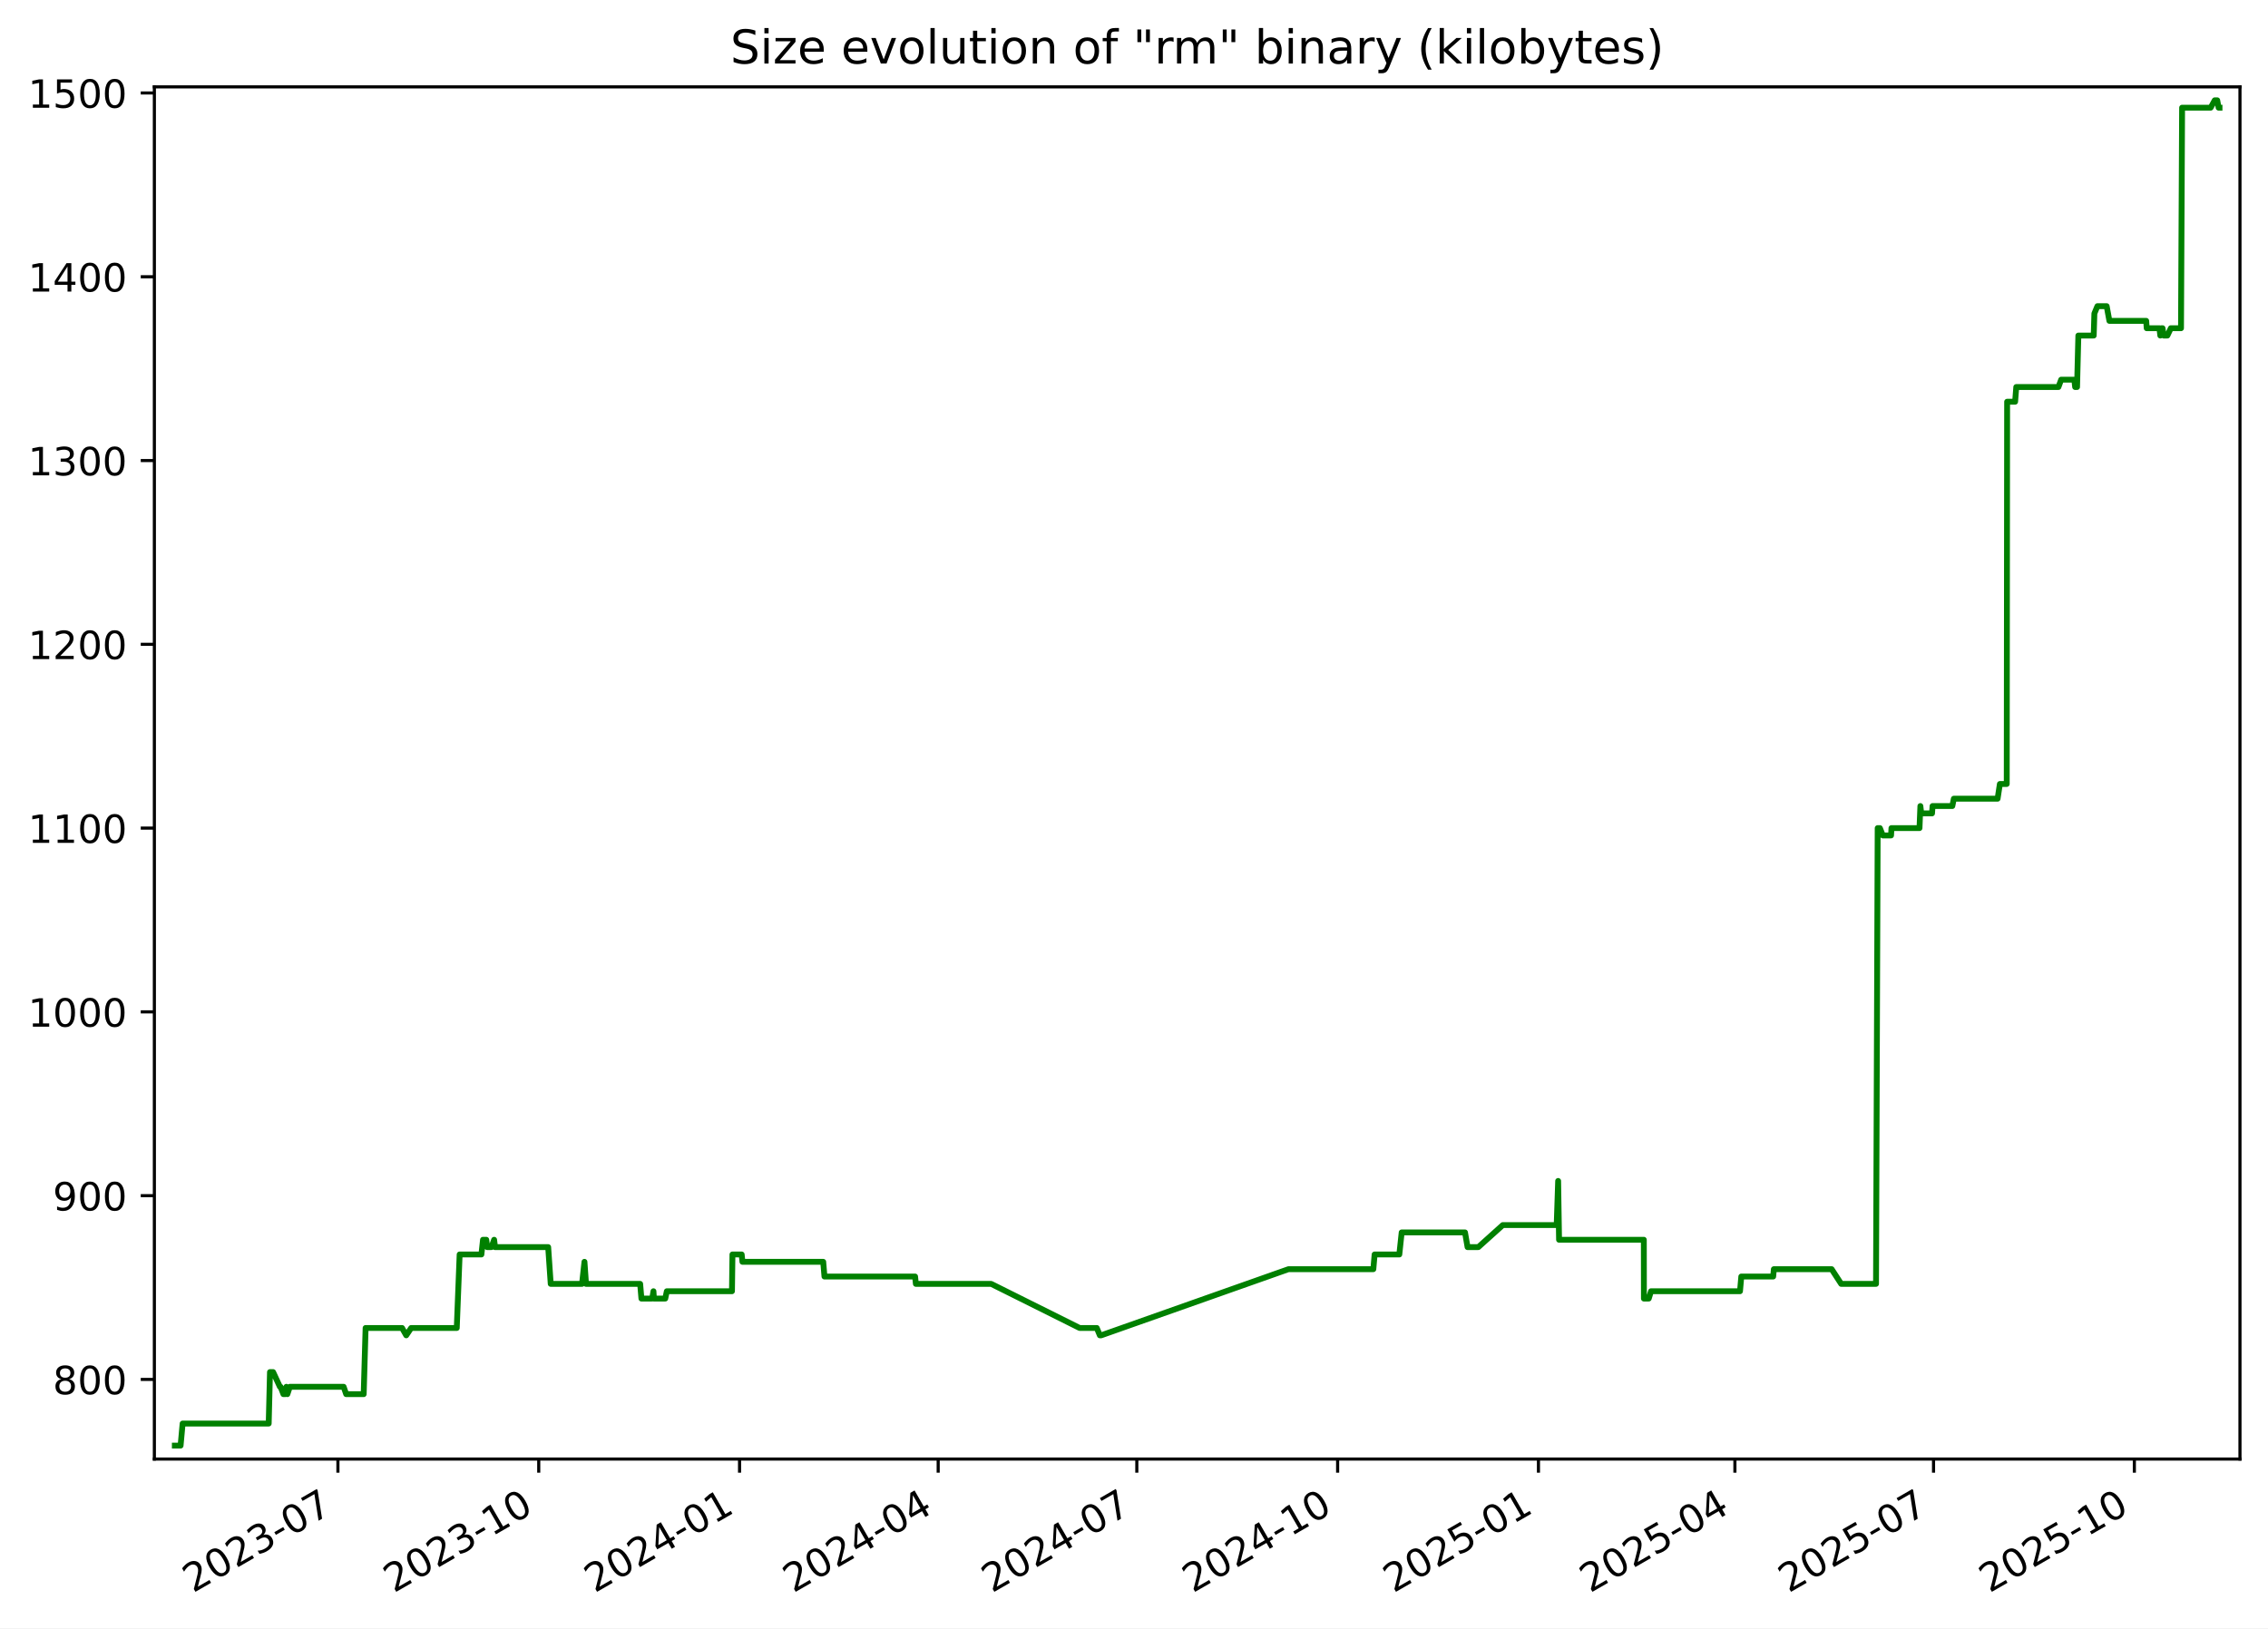
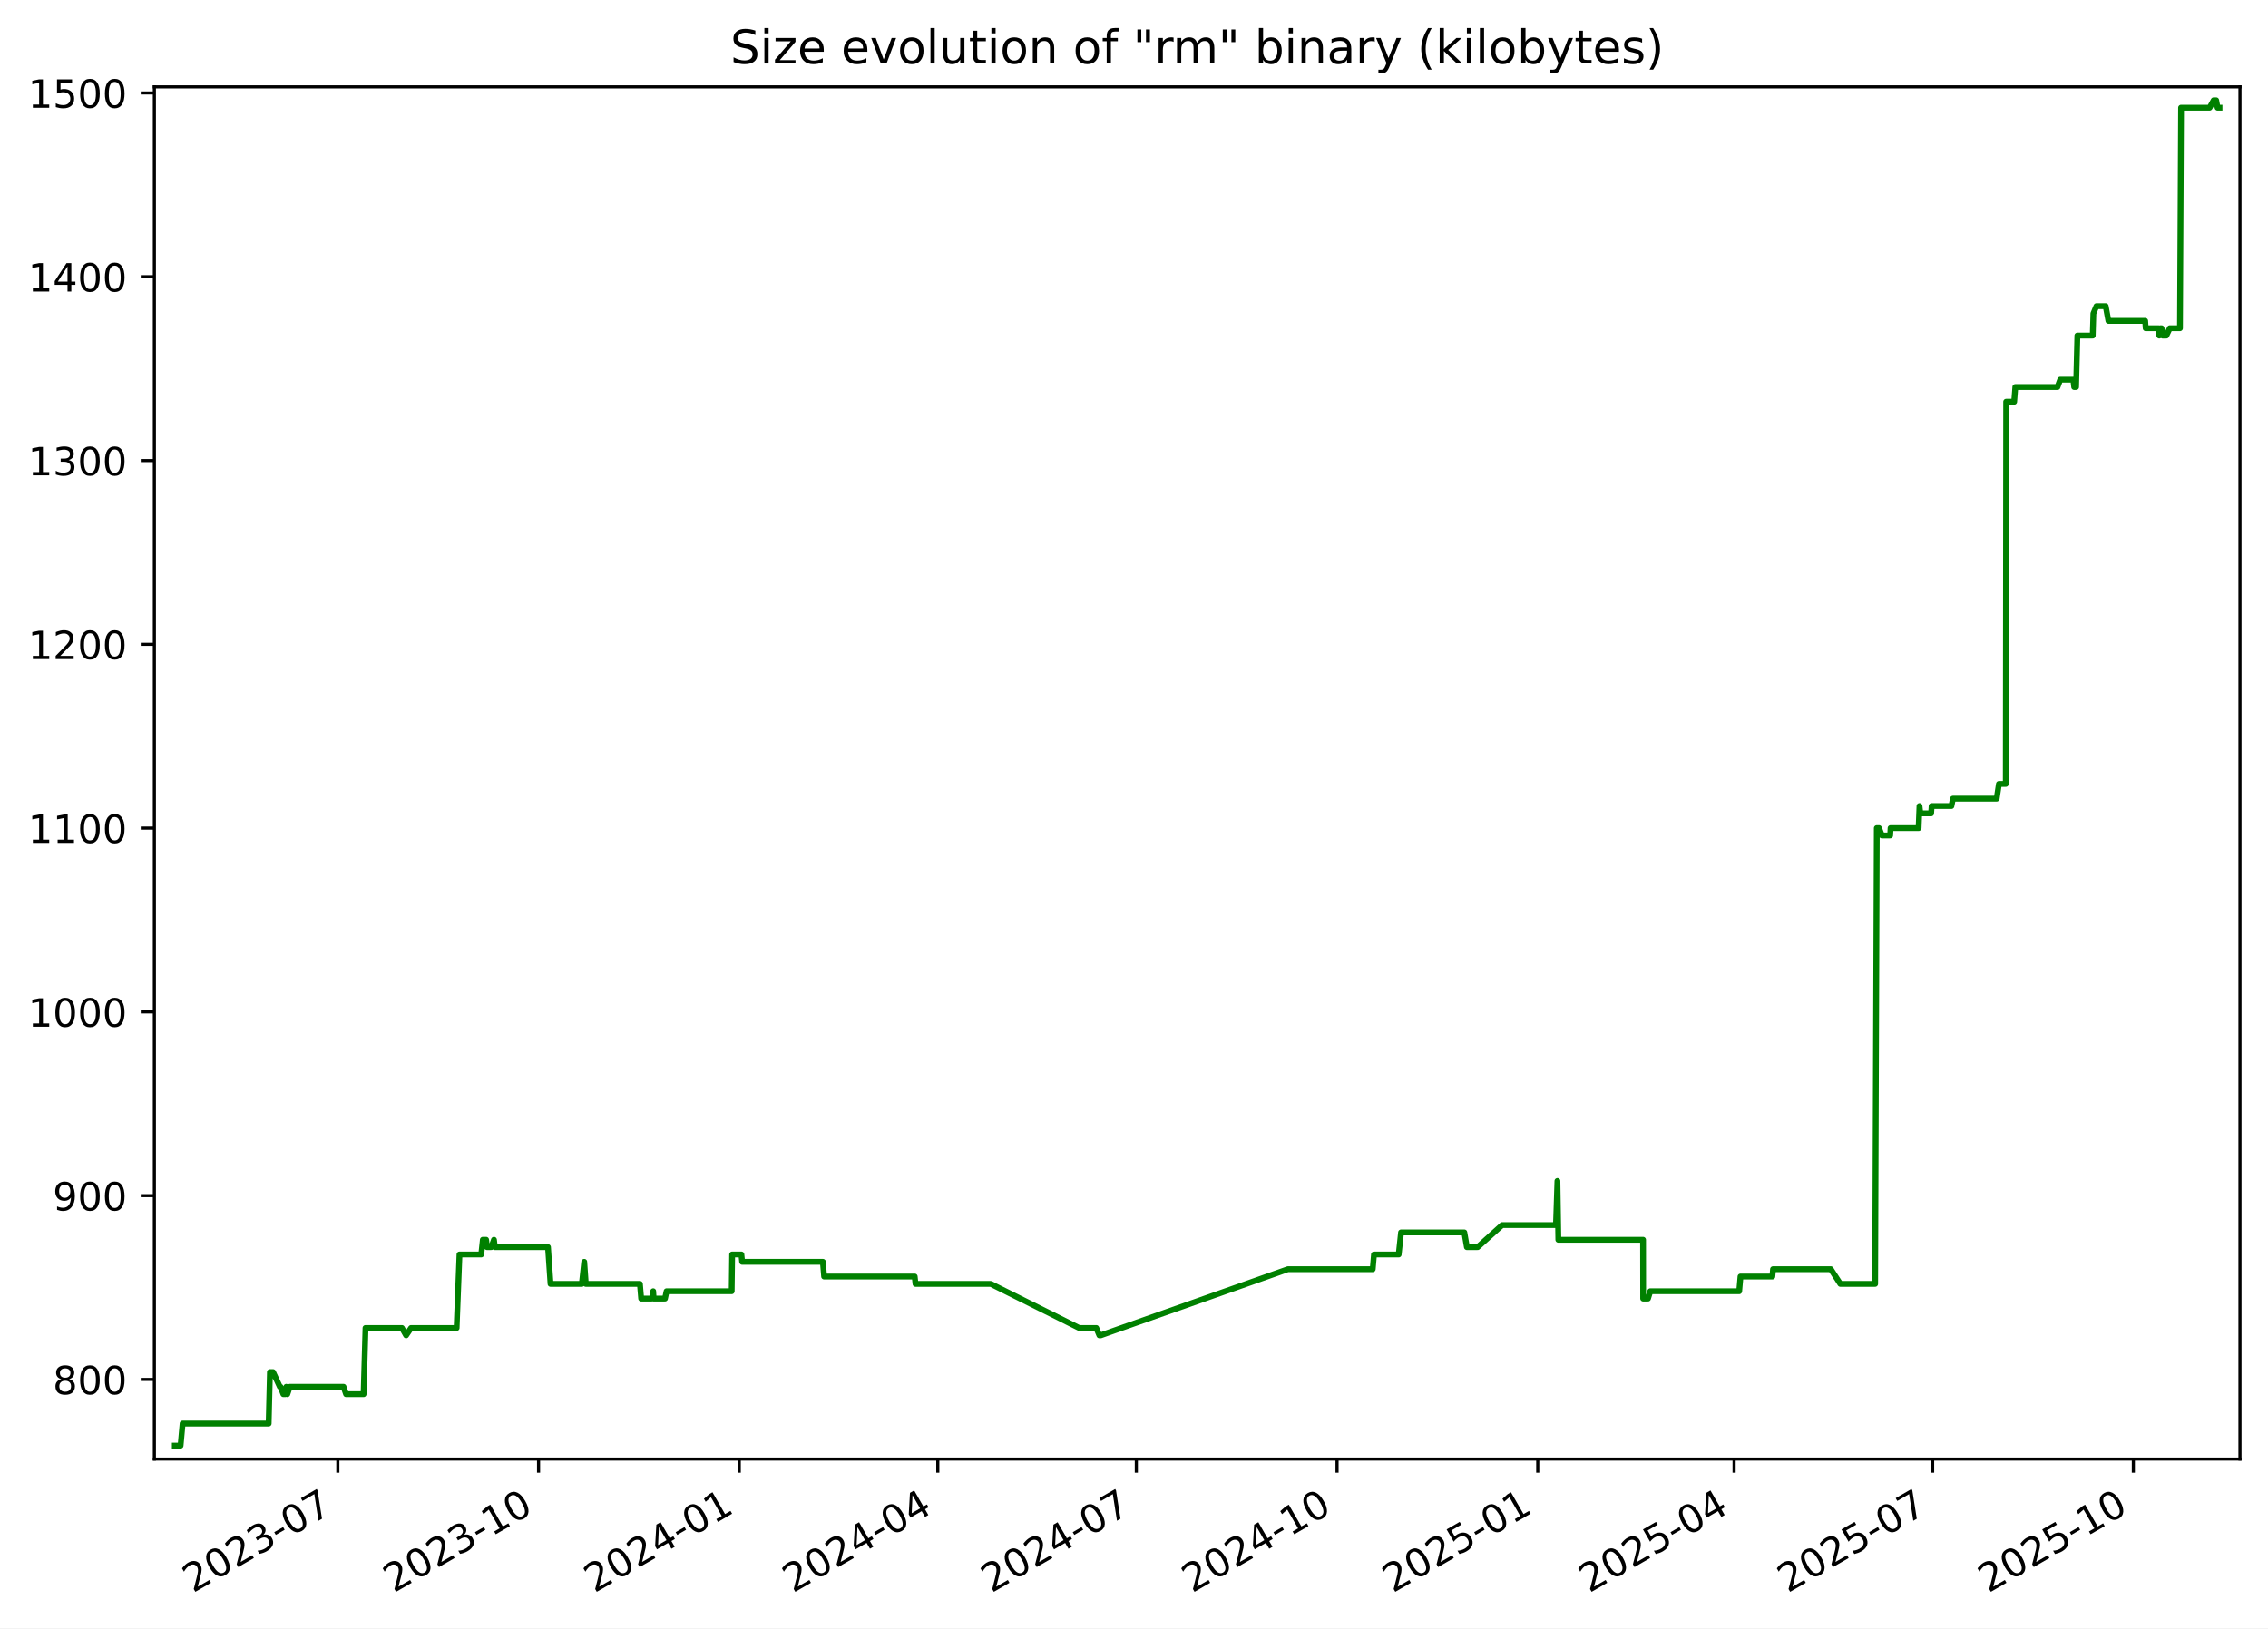
<svg xmlns="http://www.w3.org/2000/svg" xmlns:xlink="http://www.w3.org/1999/xlink" width="582.53pt" height="418.303pt" viewBox="0 0 582.53 418.303" version="1.1">
  <defs>
    <style type="text/css">*{stroke-linejoin: round; stroke-linecap: butt}</style>
  </defs>
  <g id="figure_1">
    <g id="patch_1">
      <path d="M -0 418.303  L 582.53 418.303  L 582.53 0  L -0 0  z " style="fill: #ffffff" />
    </g>
    <g id="axes_1">
      <g id="patch_2">
        <path d="M 39.65 374.83  L 575.33 374.83  L 575.33 22.318  L 39.65 22.318  z " style="fill: #ffffff" />
      </g>
      <g id="matplotlib.axis_1">
        <g id="xtick_1">
          <g id="line2d_1">
            <defs>
-               <path id="m36ec4215ae" d="M 0 0  L 0 3.5  " style="stroke: #000000; stroke-width: 0.8" />
+               <path id="m5dfeca8364" d="M 0 0  L 0 3.5  " style="stroke: #000000; stroke-width: 0.8" />
            </defs>
            <g>
-               <use xlink:href="#m36ec4215ae" x="86.793" y="374.83" style="stroke: #000000; stroke-width: 0.8" />
+               <use xlink:href="#m5dfeca8364" x="86.772" y="374.83" style="stroke: #000000; stroke-width: 0.8" />
            </g>
          </g>
          <g id="text_1">
-             <g transform="translate(49.56853 409.302) rotate(-30) scale(0.1 -0.1)">
+             <g transform="translate(49.54704 409.302) rotate(-30) scale(0.1 -0.1)">
              <defs>
                <path id="DejaVuSans-32" d="M 1228 531  L 3431 531  L 3431 0  L 469 0  L 469 531  Q 828 903 1448 1529  Q 2069 2156 2228 2338  Q 2531 2678 2651 2914  Q 2772 3150 2772 3378  Q 2772 3750 2511 3984  Q 2250 4219 1831 4219  Q 1534 4219 1204 4116  Q 875 4013 500 3803  L 500 4441  Q 881 4594 1212 4672  Q 1544 4750 1819 4750  Q 2544 4750 2975 4387  Q 3406 4025 3406 3419  Q 3406 3131 3298 2873  Q 3191 2616 2906 2266  Q 2828 2175 2409 1742  Q 1991 1309 1228 531  z " transform="scale(0.015625)" />
                <path id="DejaVuSans-30" d="M 2034 4250  Q 1547 4250 1301 3770  Q 1056 3291 1056 2328  Q 1056 1369 1301 889  Q 1547 409 2034 409  Q 2525 409 2770 889  Q 3016 1369 3016 2328  Q 3016 3291 2770 3770  Q 2525 4250 2034 4250  z M 2034 4750  Q 2819 4750 3233 4129  Q 3647 3509 3647 2328  Q 3647 1150 3233 529  Q 2819 -91 2034 -91  Q 1250 -91 836 529  Q 422 1150 422 2328  Q 422 3509 836 4129  Q 1250 4750 2034 4750  z " transform="scale(0.015625)" />
                <path id="DejaVuSans-33" d="M 2597 2516  Q 3050 2419 3304 2112  Q 3559 1806 3559 1356  Q 3559 666 3084 287  Q 2609 -91 1734 -91  Q 1441 -91 1130 -33  Q 819 25 488 141  L 488 750  Q 750 597 1062 519  Q 1375 441 1716 441  Q 2309 441 2620 675  Q 2931 909 2931 1356  Q 2931 1769 2642 2001  Q 2353 2234 1838 2234  L 1294 2234  L 1294 2753  L 1863 2753  Q 2328 2753 2575 2939  Q 2822 3125 2822 3475  Q 2822 3834 2567 4026  Q 2313 4219 1838 4219  Q 1578 4219 1281 4162  Q 984 4106 628 3988  L 628 4550  Q 988 4650 1302 4700  Q 1616 4750 1894 4750  Q 2613 4750 3031 4423  Q 3450 4097 3450 3541  Q 3450 3153 3228 2886  Q 3006 2619 2597 2516  z " transform="scale(0.015625)" />
                <path id="DejaVuSans-2d" d="M 313 2009  L 1997 2009  L 1997 1497  L 313 1497  L 313 2009  z " transform="scale(0.015625)" />
                <path id="DejaVuSans-37" d="M 525 4666  L 3525 4666  L 3525 4397  L 1831 0  L 1172 0  L 2766 4134  L 525 4134  L 525 4666  z " transform="scale(0.015625)" />
              </defs>
              <use xlink:href="#DejaVuSans-32" />
              <use xlink:href="#DejaVuSans-30" x="63.623" />
              <use xlink:href="#DejaVuSans-32" x="127.246" />
              <use xlink:href="#DejaVuSans-33" x="190.869" />
              <use xlink:href="#DejaVuSans-2d" x="254.492" />
              <use xlink:href="#DejaVuSans-30" x="290.576" />
              <use xlink:href="#DejaVuSans-37" x="354.199" />
            </g>
          </g>
        </g>
        <g id="xtick_2">
          <g id="line2d_2">
            <g>
-               <use xlink:href="#m36ec4215ae" x="138.373" y="374.83" style="stroke: #000000; stroke-width: 0.8" />
+               <use xlink:href="#m5dfeca8364" x="138.325" y="374.83" style="stroke: #000000; stroke-width: 0.8" />
            </g>
          </g>
          <g id="text_2">
-             <g transform="translate(101.1477 409.302) rotate(-30) scale(0.1 -0.1)">
+             <g transform="translate(101.0997 409.302) rotate(-30) scale(0.1 -0.1)">
              <defs>
                <path id="DejaVuSans-31" d="M 794 531  L 1825 531  L 1825 4091  L 703 3866  L 703 4441  L 1819 4666  L 2450 4666  L 2450 531  L 3481 531  L 3481 0  L 794 0  L 794 531  z " transform="scale(0.015625)" />
              </defs>
              <use xlink:href="#DejaVuSans-32" />
              <use xlink:href="#DejaVuSans-30" x="63.623" />
              <use xlink:href="#DejaVuSans-32" x="127.246" />
              <use xlink:href="#DejaVuSans-33" x="190.869" />
              <use xlink:href="#DejaVuSans-2d" x="254.492" />
              <use xlink:href="#DejaVuSans-31" x="290.576" />
              <use xlink:href="#DejaVuSans-30" x="354.199" />
            </g>
          </g>
        </g>
        <g id="xtick_3">
          <g id="line2d_3">
            <g>
-               <use xlink:href="#m36ec4215ae" x="189.952" y="374.83" style="stroke: #000000; stroke-width: 0.8" />
+               <use xlink:href="#m5dfeca8364" x="189.877" y="374.83" style="stroke: #000000; stroke-width: 0.8" />
            </g>
          </g>
          <g id="text_3">
-             <g transform="translate(152.7269 409.302) rotate(-30) scale(0.1 -0.1)">
+             <g transform="translate(152.6525 409.302) rotate(-30) scale(0.1 -0.1)">
              <defs>
                <path id="DejaVuSans-34" d="M 2419 4116  L 825 1625  L 2419 1625  L 2419 4116  z M 2253 4666  L 3047 4666  L 3047 1625  L 3713 1625  L 3713 1100  L 3047 1100  L 3047 0  L 2419 0  L 2419 1100  L 313 1100  L 313 1709  L 2253 4666  z " transform="scale(0.015625)" />
              </defs>
              <use xlink:href="#DejaVuSans-32" />
              <use xlink:href="#DejaVuSans-30" x="63.623" />
              <use xlink:href="#DejaVuSans-32" x="127.246" />
              <use xlink:href="#DejaVuSans-34" x="190.869" />
              <use xlink:href="#DejaVuSans-2d" x="254.492" />
              <use xlink:href="#DejaVuSans-30" x="290.576" />
              <use xlink:href="#DejaVuSans-31" x="354.199" />
            </g>
          </g>
        </g>
        <g id="xtick_4">
          <g id="line2d_4">
            <g>
-               <use xlink:href="#m36ec4215ae" x="240.97" y="374.83" style="stroke: #000000; stroke-width: 0.8" />
+               <use xlink:href="#m5dfeca8364" x="240.87" y="374.83" style="stroke: #000000; stroke-width: 0.8" />
            </g>
          </g>
          <g id="text_4">
-             <g transform="translate(203.7454 409.302) rotate(-30) scale(0.1 -0.1)">
+             <g transform="translate(203.6448 409.302) rotate(-30) scale(0.1 -0.1)">
              <use xlink:href="#DejaVuSans-32" />
              <use xlink:href="#DejaVuSans-30" x="63.623" />
              <use xlink:href="#DejaVuSans-32" x="127.246" />
              <use xlink:href="#DejaVuSans-34" x="190.869" />
              <use xlink:href="#DejaVuSans-2d" x="254.492" />
              <use xlink:href="#DejaVuSans-30" x="290.576" />
              <use xlink:href="#DejaVuSans-34" x="354.199" />
            </g>
          </g>
        </g>
        <g id="xtick_5">
          <g id="line2d_5">
            <g>
-               <use xlink:href="#m36ec4215ae" x="291.989" y="374.83" style="stroke: #000000; stroke-width: 0.8" />
+               <use xlink:href="#m5dfeca8364" x="291.862" y="374.83" style="stroke: #000000; stroke-width: 0.8" />
            </g>
          </g>
          <g id="text_5">
-             <g transform="translate(254.764 409.302) rotate(-30) scale(0.1 -0.1)">
+             <g transform="translate(254.6372 409.302) rotate(-30) scale(0.1 -0.1)">
              <use xlink:href="#DejaVuSans-32" />
              <use xlink:href="#DejaVuSans-30" x="63.623" />
              <use xlink:href="#DejaVuSans-32" x="127.246" />
              <use xlink:href="#DejaVuSans-34" x="190.869" />
              <use xlink:href="#DejaVuSans-2d" x="254.492" />
              <use xlink:href="#DejaVuSans-30" x="290.576" />
              <use xlink:href="#DejaVuSans-37" x="354.199" />
            </g>
          </g>
        </g>
        <g id="xtick_6">
          <g id="line2d_6">
            <g>
-               <use xlink:href="#m36ec4215ae" x="343.568" y="374.83" style="stroke: #000000; stroke-width: 0.8" />
+               <use xlink:href="#m5dfeca8364" x="343.415" y="374.83" style="stroke: #000000; stroke-width: 0.8" />
            </g>
          </g>
          <g id="text_6">
-             <g transform="translate(306.3431 409.302) rotate(-30) scale(0.1 -0.1)">
+             <g transform="translate(306.1899 409.302) rotate(-30) scale(0.1 -0.1)">
              <use xlink:href="#DejaVuSans-32" />
              <use xlink:href="#DejaVuSans-30" x="63.623" />
              <use xlink:href="#DejaVuSans-32" x="127.246" />
              <use xlink:href="#DejaVuSans-34" x="190.869" />
              <use xlink:href="#DejaVuSans-2d" x="254.492" />
              <use xlink:href="#DejaVuSans-31" x="290.576" />
              <use xlink:href="#DejaVuSans-30" x="354.199" />
            </g>
          </g>
        </g>
        <g id="xtick_7">
          <g id="line2d_7">
            <g>
-               <use xlink:href="#m36ec4215ae" x="395.147" y="374.83" style="stroke: #000000; stroke-width: 0.8" />
+               <use xlink:href="#m5dfeca8364" x="394.967" y="374.83" style="stroke: #000000; stroke-width: 0.8" />
            </g>
          </g>
          <g id="text_7">
-             <g transform="translate(357.9223 409.302) rotate(-30) scale(0.1 -0.1)">
+             <g transform="translate(357.7426 409.302) rotate(-30) scale(0.1 -0.1)">
              <defs>
                <path id="DejaVuSans-35" d="M 691 4666  L 3169 4666  L 3169 4134  L 1269 4134  L 1269 2991  Q 1406 3038 1543 3061  Q 1681 3084 1819 3084  Q 2600 3084 3056 2656  Q 3513 2228 3513 1497  Q 3513 744 3044 326  Q 2575 -91 1722 -91  Q 1428 -91 1123 -41  Q 819 9 494 109  L 494 744  Q 775 591 1075 516  Q 1375 441 1709 441  Q 2250 441 2565 725  Q 2881 1009 2881 1497  Q 2881 1984 2565 2268  Q 2250 2553 1709 2553  Q 1456 2553 1204 2497  Q 953 2441 691 2322  L 691 4666  z " transform="scale(0.015625)" />
              </defs>
              <use xlink:href="#DejaVuSans-32" />
              <use xlink:href="#DejaVuSans-30" x="63.623" />
              <use xlink:href="#DejaVuSans-32" x="127.246" />
              <use xlink:href="#DejaVuSans-35" x="190.869" />
              <use xlink:href="#DejaVuSans-2d" x="254.492" />
              <use xlink:href="#DejaVuSans-30" x="290.576" />
              <use xlink:href="#DejaVuSans-31" x="354.199" />
            </g>
          </g>
        </g>
        <g id="xtick_8">
          <g id="line2d_8">
            <g>
-               <use xlink:href="#m36ec4215ae" x="445.605" y="374.83" style="stroke: #000000; stroke-width: 0.8" />
+               <use xlink:href="#m5dfeca8364" x="445.399" y="374.83" style="stroke: #000000; stroke-width: 0.8" />
            </g>
          </g>
          <g id="text_8">
-             <g transform="translate(408.3802 409.302) rotate(-30) scale(0.1 -0.1)">
+             <g transform="translate(408.1746 409.302) rotate(-30) scale(0.1 -0.1)">
              <use xlink:href="#DejaVuSans-32" />
              <use xlink:href="#DejaVuSans-30" x="63.623" />
              <use xlink:href="#DejaVuSans-32" x="127.246" />
              <use xlink:href="#DejaVuSans-35" x="190.869" />
              <use xlink:href="#DejaVuSans-2d" x="254.492" />
              <use xlink:href="#DejaVuSans-30" x="290.576" />
              <use xlink:href="#DejaVuSans-34" x="354.199" />
            </g>
          </g>
        </g>
        <g id="xtick_9">
          <g id="line2d_9">
            <g>
-               <use xlink:href="#m36ec4215ae" x="496.624" y="374.83" style="stroke: #000000; stroke-width: 0.8" />
+               <use xlink:href="#m5dfeca8364" x="496.392" y="374.83" style="stroke: #000000; stroke-width: 0.8" />
            </g>
          </g>
          <g id="text_9">
-             <g transform="translate(459.3987 409.302) rotate(-30) scale(0.1 -0.1)">
+             <g transform="translate(459.167 409.302) rotate(-30) scale(0.1 -0.1)">
              <use xlink:href="#DejaVuSans-32" />
              <use xlink:href="#DejaVuSans-30" x="63.623" />
              <use xlink:href="#DejaVuSans-32" x="127.246" />
              <use xlink:href="#DejaVuSans-35" x="190.869" />
              <use xlink:href="#DejaVuSans-2d" x="254.492" />
              <use xlink:href="#DejaVuSans-30" x="290.576" />
              <use xlink:href="#DejaVuSans-37" x="354.199" />
            </g>
          </g>
        </g>
        <g id="xtick_10">
          <g id="line2d_10">
            <g>
-               <use xlink:href="#m36ec4215ae" x="548.203" y="374.83" style="stroke: #000000; stroke-width: 0.8" />
+               <use xlink:href="#m5dfeca8364" x="547.944" y="374.83" style="stroke: #000000; stroke-width: 0.8" />
            </g>
          </g>
          <g id="text_10">
-             <g transform="translate(510.9779 409.302) rotate(-30) scale(0.1 -0.1)">
+             <g transform="translate(510.7197 409.302) rotate(-30) scale(0.1 -0.1)">
              <use xlink:href="#DejaVuSans-32" />
              <use xlink:href="#DejaVuSans-30" x="63.623" />
              <use xlink:href="#DejaVuSans-32" x="127.246" />
              <use xlink:href="#DejaVuSans-35" x="190.869" />
              <use xlink:href="#DejaVuSans-2d" x="254.492" />
              <use xlink:href="#DejaVuSans-31" x="290.576" />
              <use xlink:href="#DejaVuSans-30" x="354.199" />
            </g>
          </g>
        </g>
      </g>
      <g id="matplotlib.axis_2">
        <g id="ytick_1">
          <g id="line2d_11">
            <defs>
-               <path id="ma267f9767c" d="M 0 0  L -3.5 0  " style="stroke: #000000; stroke-width: 0.8" />
+               <path id="mf4b33df31a" d="M 0 0  L -3.5 0  " style="stroke: #000000; stroke-width: 0.8" />
            </defs>
            <g>
-               <use xlink:href="#ma267f9767c" x="39.65" y="354.377" style="stroke: #000000; stroke-width: 0.8" />
+               <use xlink:href="#mf4b33df31a" x="39.65" y="354.377" style="stroke: #000000; stroke-width: 0.8" />
            </g>
          </g>
          <g id="text_11">
            <g transform="translate(13.5625 358.1766) scale(0.1 -0.1)">
              <defs>
                <path id="DejaVuSans-38" d="M 2034 2216  Q 1584 2216 1326 1975  Q 1069 1734 1069 1313  Q 1069 891 1326 650  Q 1584 409 2034 409  Q 2484 409 2743 651  Q 3003 894 3003 1313  Q 3003 1734 2745 1975  Q 2488 2216 2034 2216  z M 1403 2484  Q 997 2584 770 2862  Q 544 3141 544 3541  Q 544 4100 942 4425  Q 1341 4750 2034 4750  Q 2731 4750 3128 4425  Q 3525 4100 3525 3541  Q 3525 3141 3298 2862  Q 3072 2584 2669 2484  Q 3125 2378 3379 2068  Q 3634 1759 3634 1313  Q 3634 634 3220 271  Q 2806 -91 2034 -91  Q 1263 -91 848 271  Q 434 634 434 1313  Q 434 1759 690 2068  Q 947 2378 1403 2484  z M 1172 3481  Q 1172 3119 1398 2916  Q 1625 2713 2034 2713  Q 2441 2713 2670 2916  Q 2900 3119 2900 3481  Q 2900 3844 2670 4047  Q 2441 4250 2034 4250  Q 1625 4250 1398 4047  Q 1172 3844 1172 3481  z " transform="scale(0.015625)" />
              </defs>
              <use xlink:href="#DejaVuSans-38" />
              <use xlink:href="#DejaVuSans-30" x="63.623" />
              <use xlink:href="#DejaVuSans-30" x="127.246" />
            </g>
          </g>
        </g>
        <g id="ytick_2">
          <g id="line2d_12">
            <g>
-               <use xlink:href="#ma267f9767c" x="39.65" y="307.164" style="stroke: #000000; stroke-width: 0.8" />
+               <use xlink:href="#mf4b33df31a" x="39.65" y="307.164" style="stroke: #000000; stroke-width: 0.8" />
            </g>
          </g>
          <g id="text_12">
            <g transform="translate(13.5625 310.9635) scale(0.1 -0.1)">
              <defs>
                <path id="DejaVuSans-39" d="M 703 97  L 703 672  Q 941 559 1184 500  Q 1428 441 1663 441  Q 2288 441 2617 861  Q 2947 1281 2994 2138  Q 2813 1869 2534 1725  Q 2256 1581 1919 1581  Q 1219 1581 811 2004  Q 403 2428 403 3163  Q 403 3881 828 4315  Q 1253 4750 1959 4750  Q 2769 4750 3195 4129  Q 3622 3509 3622 2328  Q 3622 1225 3098 567  Q 2575 -91 1691 -91  Q 1453 -91 1209 -44  Q 966 3 703 97  z M 1959 2075  Q 2384 2075 2632 2365  Q 2881 2656 2881 3163  Q 2881 3666 2632 3958  Q 2384 4250 1959 4250  Q 1534 4250 1286 3958  Q 1038 3666 1038 3163  Q 1038 2656 1286 2365  Q 1534 2075 1959 2075  z " transform="scale(0.015625)" />
              </defs>
              <use xlink:href="#DejaVuSans-39" />
              <use xlink:href="#DejaVuSans-30" x="63.623" />
              <use xlink:href="#DejaVuSans-30" x="127.246" />
            </g>
          </g>
        </g>
        <g id="ytick_3">
          <g id="line2d_13">
            <g>
-               <use xlink:href="#ma267f9767c" x="39.65" y="259.951" style="stroke: #000000; stroke-width: 0.8" />
+               <use xlink:href="#mf4b33df31a" x="39.65" y="259.951" style="stroke: #000000; stroke-width: 0.8" />
            </g>
          </g>
          <g id="text_13">
            <g transform="translate(7.2 263.7504) scale(0.1 -0.1)">
              <use xlink:href="#DejaVuSans-31" />
              <use xlink:href="#DejaVuSans-30" x="63.623" />
              <use xlink:href="#DejaVuSans-30" x="127.246" />
              <use xlink:href="#DejaVuSans-30" x="190.869" />
            </g>
          </g>
        </g>
        <g id="ytick_4">
          <g id="line2d_14">
            <g>
-               <use xlink:href="#ma267f9767c" x="39.65" y="212.738" style="stroke: #000000; stroke-width: 0.8" />
+               <use xlink:href="#mf4b33df31a" x="39.65" y="212.738" style="stroke: #000000; stroke-width: 0.8" />
            </g>
          </g>
          <g id="text_14">
            <g transform="translate(7.2 216.5373) scale(0.1 -0.1)">
              <use xlink:href="#DejaVuSans-31" />
              <use xlink:href="#DejaVuSans-31" x="63.623" />
              <use xlink:href="#DejaVuSans-30" x="127.246" />
              <use xlink:href="#DejaVuSans-30" x="190.869" />
            </g>
          </g>
        </g>
        <g id="ytick_5">
          <g id="line2d_15">
            <g>
-               <use xlink:href="#ma267f9767c" x="39.65" y="165.525" style="stroke: #000000; stroke-width: 0.8" />
+               <use xlink:href="#mf4b33df31a" x="39.65" y="165.525" style="stroke: #000000; stroke-width: 0.8" />
            </g>
          </g>
          <g id="text_15">
            <g transform="translate(7.2 169.3242) scale(0.1 -0.1)">
              <use xlink:href="#DejaVuSans-31" />
              <use xlink:href="#DejaVuSans-32" x="63.623" />
              <use xlink:href="#DejaVuSans-30" x="127.246" />
              <use xlink:href="#DejaVuSans-30" x="190.869" />
            </g>
          </g>
        </g>
        <g id="ytick_6">
          <g id="line2d_16">
            <g>
-               <use xlink:href="#ma267f9767c" x="39.65" y="118.312" style="stroke: #000000; stroke-width: 0.8" />
+               <use xlink:href="#mf4b33df31a" x="39.65" y="118.312" style="stroke: #000000; stroke-width: 0.8" />
            </g>
          </g>
          <g id="text_16">
            <g transform="translate(7.2 122.111) scale(0.1 -0.1)">
              <use xlink:href="#DejaVuSans-31" />
              <use xlink:href="#DejaVuSans-33" x="63.623" />
              <use xlink:href="#DejaVuSans-30" x="127.246" />
              <use xlink:href="#DejaVuSans-30" x="190.869" />
            </g>
          </g>
        </g>
        <g id="ytick_7">
          <g id="line2d_17">
            <g>
-               <use xlink:href="#ma267f9767c" x="39.65" y="71.099" style="stroke: #000000; stroke-width: 0.8" />
+               <use xlink:href="#mf4b33df31a" x="39.65" y="71.099" style="stroke: #000000; stroke-width: 0.8" />
            </g>
          </g>
          <g id="text_17">
            <g transform="translate(7.2 74.89793) scale(0.1 -0.1)">
              <use xlink:href="#DejaVuSans-31" />
              <use xlink:href="#DejaVuSans-34" x="63.623" />
              <use xlink:href="#DejaVuSans-30" x="127.246" />
              <use xlink:href="#DejaVuSans-30" x="190.869" />
            </g>
          </g>
        </g>
        <g id="ytick_8">
          <g id="line2d_18">
            <g>
-               <use xlink:href="#ma267f9767c" x="39.65" y="23.886" style="stroke: #000000; stroke-width: 0.8" />
+               <use xlink:href="#mf4b33df31a" x="39.65" y="23.886" style="stroke: #000000; stroke-width: 0.8" />
            </g>
          </g>
          <g id="text_18">
            <g transform="translate(7.2 27.68482) scale(0.1 -0.1)">
              <use xlink:href="#DejaVuSans-31" />
              <use xlink:href="#DejaVuSans-35" x="63.623" />
              <use xlink:href="#DejaVuSans-30" x="127.246" />
              <use xlink:href="#DejaVuSans-30" x="190.869" />
            </g>
          </g>
        </g>
      </g>
      <g id="line2d_19">
-         <path d="M 44.902 371.374  L 46.386 371.374  L 46.905 365.709  L 69.017 365.709  L 69.345 352.489  L 70.146 352.489  L 71.894 356.266  L 72.065 356.266  L 72.794 358.154  L 73.293 358.154  L 73.555 356.266  L 73.812 358.154  L 74.447 356.266  L 88.263 356.266  L 88.913 358.154  L 93.414 358.154  L 93.903 341.158  L 103.265 341.158  L 104.339 343.046  L 105.61 341.158  L 117.319 341.158  L 118.058 322.272  L 123.645 322.272  L 124.056 318.495  L 124.898 318.495  L 125.136 320.384  L 126.23 320.384  L 126.916 318.495  L 127.147 320.384  L 140.8 320.384  L 141.45 329.827  L 149.496 329.827  L 150.117 324.161  L 150.516 329.827  L 164.425 329.827  L 164.746 333.604  L 167.521 333.604  L 167.837 331.715  L 167.96 333.604  L 170.868 333.604  L 171.275 331.715  L 188.006 331.715  L 188.127 322.272  L 190.499 322.272  L 190.692 324.161  L 211.444 324.161  L 211.759 327.938  L 235.038 327.938  L 235.237 329.827  L 254.583 329.827  L 277.306 341.158  L 281.704 341.158  L 282.494 343.046  L 282.835 343.046  L 330.945 326.05  L 352.738 326.05  L 353.065 322.272  L 359.411 322.272  L 360.017 316.607  L 376.283 316.607  L 376.941 320.384  L 379.701 320.384  L 385.998 314.718  L 399.832 314.718  L 400.205 303.387  L 400.441 318.495  L 422.213 318.495  L 422.236 333.604  L 423.475 333.604  L 424.064 331.715  L 446.916 331.715  L 447.247 327.938  L 455.439 327.938  L 455.611 326.05  L 470.454 326.05  L 472.904 329.827  L 481.851 329.827  L 482.277 212.738  L 482.843 212.738  L 483.591 214.627  L 485.713 214.627  L 485.815 212.738  L 493.02 212.738  L 493.244 207.072  L 493.461 208.961  L 496.238 208.961  L 496.37 207.072  L 501.452 207.072  L 501.837 205.184  L 513.081 205.184  L 513.662 201.407  L 515.426 201.407  L 515.526 103.204  L 517.579 103.204  L 517.874 99.427  L 528.705 99.427  L 529.405 97.538  L 532.781 97.538  L 532.993 99.427  L 533.487 99.427  L 533.82 86.207  L 537.765 86.207  L 537.934 80.541  L 538.717 78.653  L 541.096 78.653  L 541.792 82.43  L 551.246 82.43  L 551.377 84.318  L 554.645 84.318  L 554.87 86.207  L 555.154 84.318  L 555.446 84.318  L 555.743 86.207  L 556.681 86.207  L 557.575 84.318  L 560.187 84.318  L 560.468 27.663  L 567.805 27.663  L 568.847 25.774  L 569.493 25.774  L 569.845 27.663  L 570.078 27.663  L 570.078 27.663  " clip-path="url(#p8492908205)" style="fill: none; stroke: #008000; stroke-width: 1.5; stroke-linecap: square" />
+         <path d="M 44.902 371.374  L 46.385 371.374  L 46.904 365.709  L 69.005 365.709  L 69.333 352.489  L 70.133 352.489  L 71.88 356.266  L 72.052 356.266  L 72.779 358.154  L 73.278 358.154  L 73.541 356.266  L 73.798 358.154  L 74.432 356.266  L 88.241 356.266  L 88.89 358.154  L 93.389 358.154  L 93.877 341.158  L 103.235 341.158  L 104.309 343.046  L 105.579 341.158  L 117.282 341.158  L 118.02 322.272  L 123.604 322.272  L 124.016 318.495  L 124.857 318.495  L 125.095 320.384  L 126.188 320.384  L 126.874 318.495  L 127.105 320.384  L 140.751 320.384  L 141.401 329.827  L 149.442 329.827  L 150.063 324.161  L 150.462 329.827  L 164.364 329.827  L 164.684 333.604  L 167.458 333.604  L 167.774 331.715  L 167.897 333.604  L 170.803 333.604  L 171.211 331.715  L 187.933 331.715  L 188.054 322.272  L 190.424 322.272  L 190.618 324.161  L 211.359 324.161  L 211.673 327.938  L 234.941 327.938  L 235.14 329.827  L 254.476 329.827  L 277.187 341.158  L 281.583 341.158  L 282.372 343.046  L 282.713 343.046  L 330.798 326.05  L 352.58 326.05  L 352.906 322.272  L 359.25 322.272  L 359.855 316.607  L 376.113 316.607  L 376.77 320.384  L 379.529 320.384  L 385.823 314.718  L 399.649 314.718  L 400.023 303.387  L 400.258 318.495  L 422.02 318.495  L 422.042 333.604  L 423.281 333.604  L 423.87 331.715  L 446.71 331.715  L 447.04 327.938  L 455.229 327.938  L 455.4 326.05  L 470.236 326.05  L 472.685 329.827  L 481.627 329.827  L 482.052 212.738  L 482.618 212.738  L 483.366 214.627  L 485.487 214.627  L 485.589 212.738  L 492.79 212.738  L 493.014 207.072  L 493.231 208.961  L 496.006 208.961  L 496.138 207.072  L 501.218 207.072  L 501.603 205.184  L 512.841 205.184  L 513.421 201.407  L 515.185 201.407  L 515.285 103.204  L 517.336 103.204  L 517.632 99.427  L 528.457 99.427  L 529.157 97.538  L 532.531 97.538  L 532.743 99.427  L 533.236 99.427  L 533.57 86.207  L 537.512 86.207  L 537.681 80.541  L 538.464 78.653  L 540.841 78.653  L 541.537 82.43  L 550.986 82.43  L 551.117 84.318  L 554.383 84.318  L 554.609 86.207  L 554.892 84.318  L 555.184 84.318  L 555.481 86.207  L 556.418 86.207  L 557.312 84.318  L 559.922 84.318  L 560.204 27.663  L 567.537 27.663  L 568.578 25.774  L 569.224 25.774  L 569.575 27.663  L 570.078 27.663  L 570.078 27.663  " clip-path="url(#pec69010a90)" style="fill: none; stroke: #008000; stroke-width: 1.5; stroke-linecap: square" />
      </g>
      <g id="patch_3">
        <path d="M 39.65 374.83  L 39.65 22.318  " style="fill: none; stroke: #000000; stroke-width: 0.8; stroke-linejoin: miter; stroke-linecap: square" />
      </g>
      <g id="patch_4">
        <path d="M 575.33 374.83  L 575.33 22.318  " style="fill: none; stroke: #000000; stroke-width: 0.8; stroke-linejoin: miter; stroke-linecap: square" />
      </g>
      <g id="patch_5">
        <path d="M 39.65 374.83  L 575.33 374.83  " style="fill: none; stroke: #000000; stroke-width: 0.8; stroke-linejoin: miter; stroke-linecap: square" />
      </g>
      <g id="patch_6">
        <path d="M 39.65 22.318  L 575.33 22.318  " style="fill: none; stroke: #000000; stroke-width: 0.8; stroke-linejoin: miter; stroke-linecap: square" />
      </g>
      <g id="text_19">
        <g transform="translate(187.5884 16.31812) scale(0.12 -0.12)">
          <defs>
            <path id="DejaVuSans-53" d="M 3425 4513  L 3425 3897  Q 3066 4069 2747 4153  Q 2428 4238 2131 4238  Q 1616 4238 1336 4038  Q 1056 3838 1056 3469  Q 1056 3159 1242 3001  Q 1428 2844 1947 2747  L 2328 2669  Q 3034 2534 3370 2195  Q 3706 1856 3706 1288  Q 3706 609 3251 259  Q 2797 -91 1919 -91  Q 1588 -91 1214 -16  Q 841 59 441 206  L 441 856  Q 825 641 1194 531  Q 1563 422 1919 422  Q 2459 422 2753 634  Q 3047 847 3047 1241  Q 3047 1584 2836 1778  Q 2625 1972 2144 2069  L 1759 2144  Q 1053 2284 737 2584  Q 422 2884 422 3419  Q 422 4038 858 4394  Q 1294 4750 2059 4750  Q 2388 4750 2728 4690  Q 3069 4631 3425 4513  z " transform="scale(0.015625)" />
            <path id="DejaVuSans-69" d="M 603 3500  L 1178 3500  L 1178 0  L 603 0  L 603 3500  z M 603 4863  L 1178 4863  L 1178 4134  L 603 4134  L 603 4863  z " transform="scale(0.015625)" />
            <path id="DejaVuSans-7a" d="M 353 3500  L 3084 3500  L 3084 2975  L 922 459  L 3084 459  L 3084 0  L 275 0  L 275 525  L 2438 3041  L 353 3041  L 353 3500  z " transform="scale(0.015625)" />
            <path id="DejaVuSans-65" d="M 3597 1894  L 3597 1613  L 953 1613  Q 991 1019 1311 708  Q 1631 397 2203 397  Q 2534 397 2845 478  Q 3156 559 3463 722  L 3463 178  Q 3153 47 2828 -22  Q 2503 -91 2169 -91  Q 1331 -91 842 396  Q 353 884 353 1716  Q 353 2575 817 3079  Q 1281 3584 2069 3584  Q 2775 3584 3186 3129  Q 3597 2675 3597 1894  z M 3022 2063  Q 3016 2534 2758 2815  Q 2500 3097 2075 3097  Q 1594 3097 1305 2825  Q 1016 2553 972 2059  L 3022 2063  z " transform="scale(0.015625)" />
            <path id="DejaVuSans-20" transform="scale(0.015625)" />
            <path id="DejaVuSans-76" d="M 191 3500  L 800 3500  L 1894 563  L 2988 3500  L 3597 3500  L 2284 0  L 1503 0  L 191 3500  z " transform="scale(0.015625)" />
            <path id="DejaVuSans-6f" d="M 1959 3097  Q 1497 3097 1228 2736  Q 959 2375 959 1747  Q 959 1119 1226 758  Q 1494 397 1959 397  Q 2419 397 2687 759  Q 2956 1122 2956 1747  Q 2956 2369 2687 2733  Q 2419 3097 1959 3097  z M 1959 3584  Q 2709 3584 3137 3096  Q 3566 2609 3566 1747  Q 3566 888 3137 398  Q 2709 -91 1959 -91  Q 1206 -91 779 398  Q 353 888 353 1747  Q 353 2609 779 3096  Q 1206 3584 1959 3584  z " transform="scale(0.015625)" />
            <path id="DejaVuSans-6c" d="M 603 4863  L 1178 4863  L 1178 0  L 603 0  L 603 4863  z " transform="scale(0.015625)" />
            <path id="DejaVuSans-75" d="M 544 1381  L 544 3500  L 1119 3500  L 1119 1403  Q 1119 906 1312 657  Q 1506 409 1894 409  Q 2359 409 2629 706  Q 2900 1003 2900 1516  L 2900 3500  L 3475 3500  L 3475 0  L 2900 0  L 2900 538  Q 2691 219 2414 64  Q 2138 -91 1772 -91  Q 1169 -91 856 284  Q 544 659 544 1381  z M 1991 3584  L 1991 3584  z " transform="scale(0.015625)" />
            <path id="DejaVuSans-74" d="M 1172 4494  L 1172 3500  L 2356 3500  L 2356 3053  L 1172 3053  L 1172 1153  Q 1172 725 1289 603  Q 1406 481 1766 481  L 2356 481  L 2356 0  L 1766 0  Q 1100 0 847 248  Q 594 497 594 1153  L 594 3053  L 172 3053  L 172 3500  L 594 3500  L 594 4494  L 1172 4494  z " transform="scale(0.015625)" />
            <path id="DejaVuSans-6e" d="M 3513 2113  L 3513 0  L 2938 0  L 2938 2094  Q 2938 2591 2744 2837  Q 2550 3084 2163 3084  Q 1697 3084 1428 2787  Q 1159 2491 1159 1978  L 1159 0  L 581 0  L 581 3500  L 1159 3500  L 1159 2956  Q 1366 3272 1645 3428  Q 1925 3584 2291 3584  Q 2894 3584 3203 3211  Q 3513 2838 3513 2113  z " transform="scale(0.015625)" />
            <path id="DejaVuSans-66" d="M 2375 4863  L 2375 4384  L 1825 4384  Q 1516 4384 1395 4259  Q 1275 4134 1275 3809  L 1275 3500  L 2222 3500  L 2222 3053  L 1275 3053  L 1275 0  L 697 0  L 697 3053  L 147 3053  L 147 3500  L 697 3500  L 697 3744  Q 697 4328 969 4595  Q 1241 4863 1831 4863  L 2375 4863  z " transform="scale(0.015625)" />
            <path id="DejaVuSans-22" d="M 1147 4666  L 1147 2931  L 616 2931  L 616 4666  L 1147 4666  z M 2328 4666  L 2328 2931  L 1797 2931  L 1797 4666  L 2328 4666  z " transform="scale(0.015625)" />
            <path id="DejaVuSans-72" d="M 2631 2963  Q 2534 3019 2420 3045  Q 2306 3072 2169 3072  Q 1681 3072 1420 2755  Q 1159 2438 1159 1844  L 1159 0  L 581 0  L 581 3500  L 1159 3500  L 1159 2956  Q 1341 3275 1631 3429  Q 1922 3584 2338 3584  Q 2397 3584 2469 3576  Q 2541 3569 2628 3553  L 2631 2963  z " transform="scale(0.015625)" />
            <path id="DejaVuSans-6d" d="M 3328 2828  Q 3544 3216 3844 3400  Q 4144 3584 4550 3584  Q 5097 3584 5394 3201  Q 5691 2819 5691 2113  L 5691 0  L 5113 0  L 5113 2094  Q 5113 2597 4934 2840  Q 4756 3084 4391 3084  Q 3944 3084 3684 2787  Q 3425 2491 3425 1978  L 3425 0  L 2847 0  L 2847 2094  Q 2847 2600 2669 2842  Q 2491 3084 2119 3084  Q 1678 3084 1418 2786  Q 1159 2488 1159 1978  L 1159 0  L 581 0  L 581 3500  L 1159 3500  L 1159 2956  Q 1356 3278 1631 3431  Q 1906 3584 2284 3584  Q 2666 3584 2933 3390  Q 3200 3197 3328 2828  z " transform="scale(0.015625)" />
            <path id="DejaVuSans-62" d="M 3116 1747  Q 3116 2381 2855 2742  Q 2594 3103 2138 3103  Q 1681 3103 1420 2742  Q 1159 2381 1159 1747  Q 1159 1113 1420 752  Q 1681 391 2138 391  Q 2594 391 2855 752  Q 3116 1113 3116 1747  z M 1159 2969  Q 1341 3281 1617 3432  Q 1894 3584 2278 3584  Q 2916 3584 3314 3078  Q 3713 2572 3713 1747  Q 3713 922 3314 415  Q 2916 -91 2278 -91  Q 1894 -91 1617 61  Q 1341 213 1159 525  L 1159 0  L 581 0  L 581 4863  L 1159 4863  L 1159 2969  z " transform="scale(0.015625)" />
            <path id="DejaVuSans-61" d="M 2194 1759  Q 1497 1759 1228 1600  Q 959 1441 959 1056  Q 959 750 1161 570  Q 1363 391 1709 391  Q 2188 391 2477 730  Q 2766 1069 2766 1631  L 2766 1759  L 2194 1759  z M 3341 1997  L 3341 0  L 2766 0  L 2766 531  Q 2569 213 2275 61  Q 1981 -91 1556 -91  Q 1019 -91 701 211  Q 384 513 384 1019  Q 384 1609 779 1909  Q 1175 2209 1959 2209  L 2766 2209  L 2766 2266  Q 2766 2663 2505 2880  Q 2244 3097 1772 3097  Q 1472 3097 1187 3025  Q 903 2953 641 2809  L 641 3341  Q 956 3463 1253 3523  Q 1550 3584 1831 3584  Q 2591 3584 2966 3190  Q 3341 2797 3341 1997  z " transform="scale(0.015625)" />
            <path id="DejaVuSans-79" d="M 2059 -325  Q 1816 -950 1584 -1140  Q 1353 -1331 966 -1331  L 506 -1331  L 506 -850  L 844 -850  Q 1081 -850 1212 -737  Q 1344 -625 1503 -206  L 1606 56  L 191 3500  L 800 3500  L 1894 763  L 2988 3500  L 3597 3500  L 2059 -325  z " transform="scale(0.015625)" />
            <path id="DejaVuSans-28" d="M 1984 4856  Q 1566 4138 1362 3434  Q 1159 2731 1159 2009  Q 1159 1288 1364 580  Q 1569 -128 1984 -844  L 1484 -844  Q 1016 -109 783 600  Q 550 1309 550 2009  Q 550 2706 781 3412  Q 1013 4119 1484 4856  L 1984 4856  z " transform="scale(0.015625)" />
            <path id="DejaVuSans-6b" d="M 581 4863  L 1159 4863  L 1159 1991  L 2875 3500  L 3609 3500  L 1753 1863  L 3688 0  L 2938 0  L 1159 1709  L 1159 0  L 581 0  L 581 4863  z " transform="scale(0.015625)" />
            <path id="DejaVuSans-73" d="M 2834 3397  L 2834 2853  Q 2591 2978 2328 3040  Q 2066 3103 1784 3103  Q 1356 3103 1142 2972  Q 928 2841 928 2578  Q 928 2378 1081 2264  Q 1234 2150 1697 2047  L 1894 2003  Q 2506 1872 2764 1633  Q 3022 1394 3022 966  Q 3022 478 2636 193  Q 2250 -91 1575 -91  Q 1294 -91 989 -36  Q 684 19 347 128  L 347 722  Q 666 556 975 473  Q 1284 391 1588 391  Q 1994 391 2212 530  Q 2431 669 2431 922  Q 2431 1156 2273 1281  Q 2116 1406 1581 1522  L 1381 1569  Q 847 1681 609 1914  Q 372 2147 372 2553  Q 372 3047 722 3315  Q 1072 3584 1716 3584  Q 2034 3584 2315 3537  Q 2597 3491 2834 3397  z " transform="scale(0.015625)" />
            <path id="DejaVuSans-29" d="M 513 4856  L 1013 4856  Q 1481 4119 1714 3412  Q 1947 2706 1947 2009  Q 1947 1309 1714 600  Q 1481 -109 1013 -844  L 513 -844  Q 928 -128 1133 580  Q 1338 1288 1338 2009  Q 1338 2731 1133 3434  Q 928 4138 513 4856  z " transform="scale(0.015625)" />
          </defs>
          <use xlink:href="#DejaVuSans-53" />
          <use xlink:href="#DejaVuSans-69" x="63.477" />
          <use xlink:href="#DejaVuSans-7a" x="91.26" />
          <use xlink:href="#DejaVuSans-65" x="143.75" />
          <use xlink:href="#DejaVuSans-20" x="205.273" />
          <use xlink:href="#DejaVuSans-65" x="237.061" />
          <use xlink:href="#DejaVuSans-76" x="298.584" />
          <use xlink:href="#DejaVuSans-6f" x="357.764" />
          <use xlink:href="#DejaVuSans-6c" x="418.945" />
          <use xlink:href="#DejaVuSans-75" x="446.729" />
          <use xlink:href="#DejaVuSans-74" x="510.107" />
          <use xlink:href="#DejaVuSans-69" x="549.316" />
          <use xlink:href="#DejaVuSans-6f" x="577.1" />
          <use xlink:href="#DejaVuSans-6e" x="638.281" />
          <use xlink:href="#DejaVuSans-20" x="701.66" />
          <use xlink:href="#DejaVuSans-6f" x="733.447" />
          <use xlink:href="#DejaVuSans-66" x="794.629" />
          <use xlink:href="#DejaVuSans-20" x="829.834" />
          <use xlink:href="#DejaVuSans-22" x="861.621" />
          <use xlink:href="#DejaVuSans-72" x="907.617" />
          <use xlink:href="#DejaVuSans-6d" x="946.98" />
          <use xlink:href="#DejaVuSans-22" x="1044.393" />
          <use xlink:href="#DejaVuSans-20" x="1090.389" />
          <use xlink:href="#DejaVuSans-62" x="1122.176" />
          <use xlink:href="#DejaVuSans-69" x="1185.652" />
          <use xlink:href="#DejaVuSans-6e" x="1213.436" />
          <use xlink:href="#DejaVuSans-61" x="1276.814" />
          <use xlink:href="#DejaVuSans-72" x="1338.094" />
          <use xlink:href="#DejaVuSans-79" x="1379.207" />
          <use xlink:href="#DejaVuSans-20" x="1438.387" />
          <use xlink:href="#DejaVuSans-28" x="1470.174" />
          <use xlink:href="#DejaVuSans-6b" x="1509.188" />
          <use xlink:href="#DejaVuSans-69" x="1567.098" />
          <use xlink:href="#DejaVuSans-6c" x="1594.881" />
          <use xlink:href="#DejaVuSans-6f" x="1622.664" />
          <use xlink:href="#DejaVuSans-62" x="1683.846" />
          <use xlink:href="#DejaVuSans-79" x="1747.322" />
          <use xlink:href="#DejaVuSans-74" x="1806.502" />
          <use xlink:href="#DejaVuSans-65" x="1845.711" />
          <use xlink:href="#DejaVuSans-73" x="1907.234" />
          <use xlink:href="#DejaVuSans-29" x="1959.334" />
        </g>
      </g>
    </g>
  </g>
  <defs>
-     <clipPath id="p8492908205">
+     <clipPath id="pec69010a90">
      <rect x="39.65" y="22.318" width="535.68" height="352.512" />
    </clipPath>
  </defs>
</svg>
